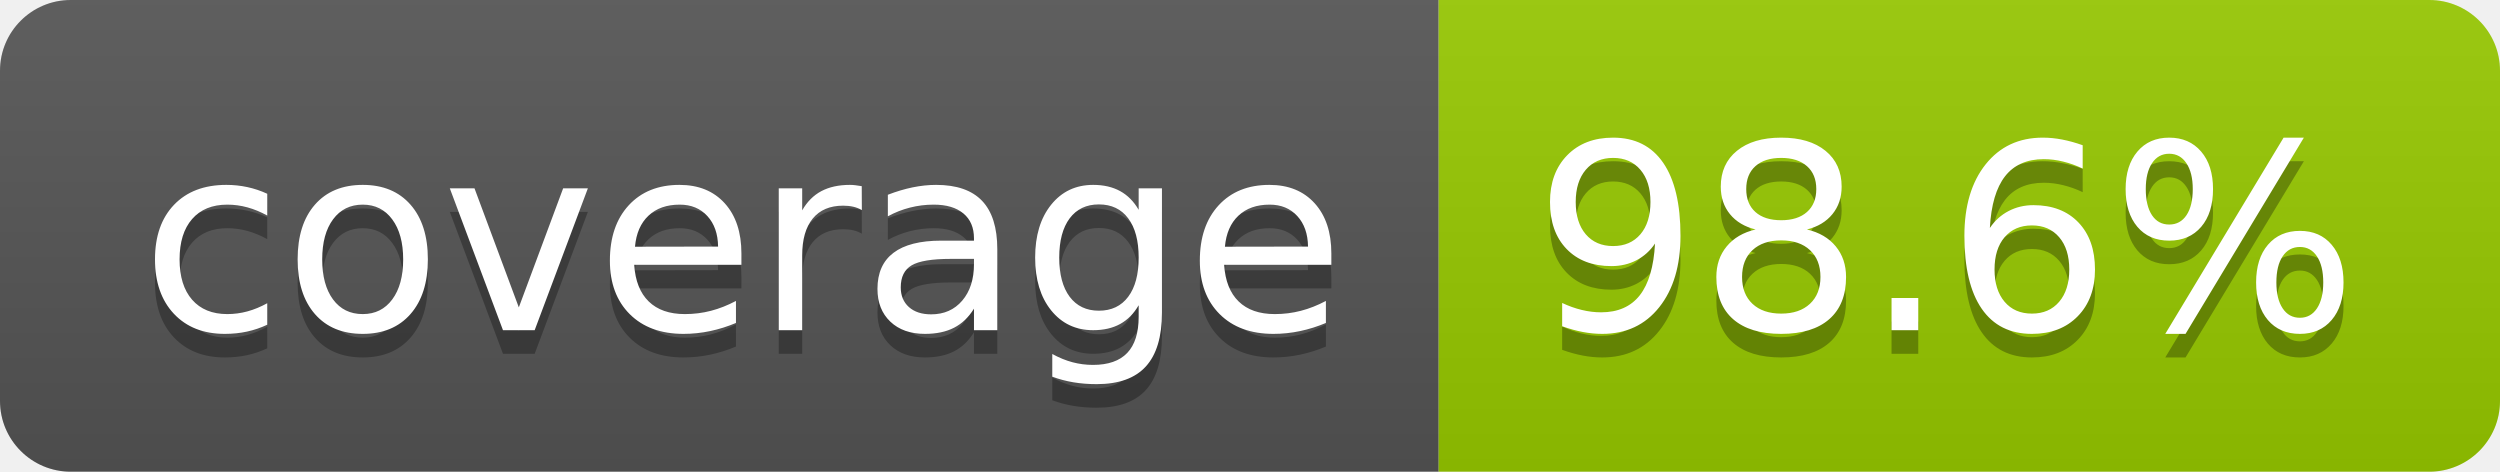
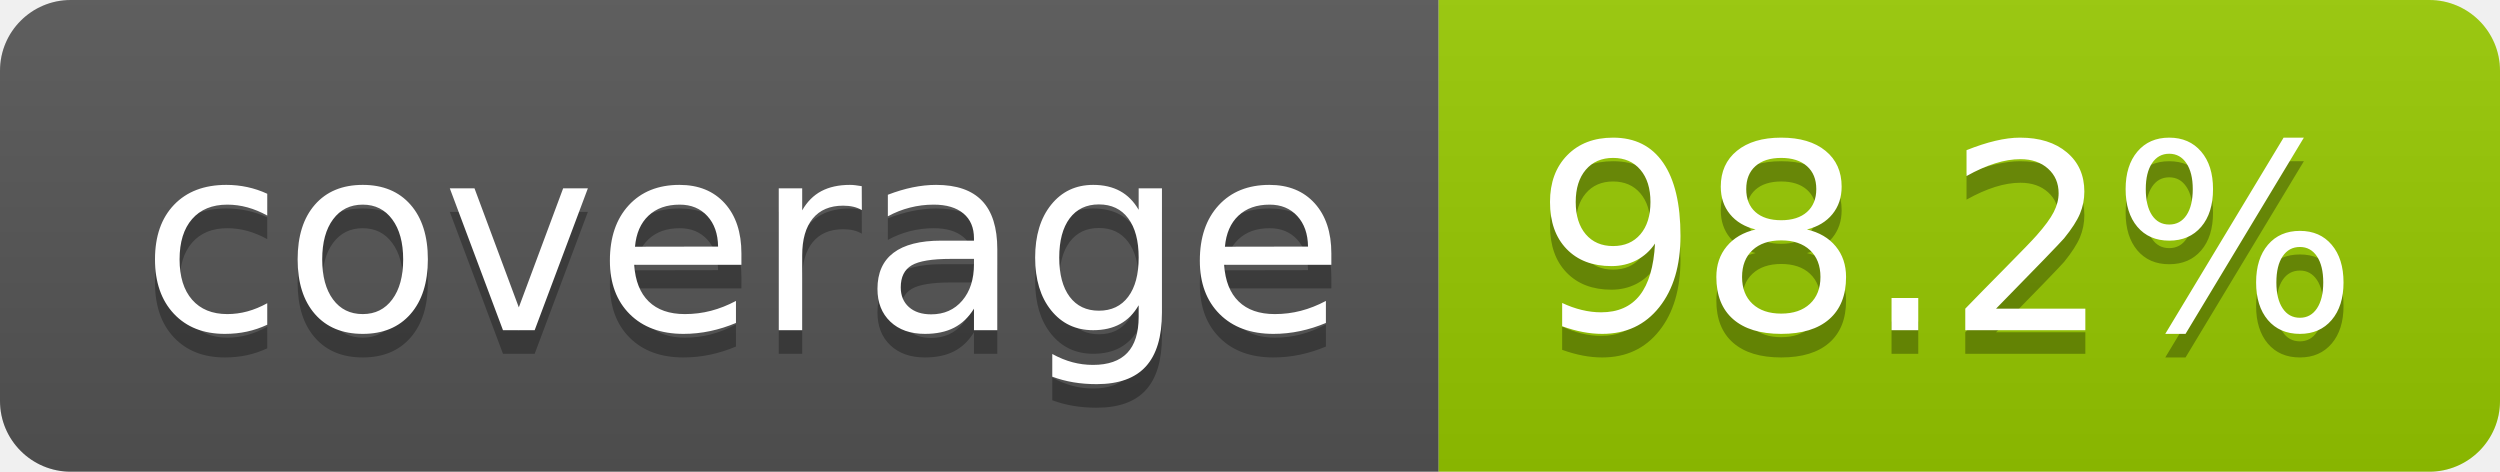
- <svg xmlns="http://www.w3.org/2000/svg" width="106" height="20" role="img" aria-label="coverage: 98.6%">
+ <svg xmlns="http://www.w3.org/2000/svg" width="106" height="20" role="img" aria-label="coverage: 98.2%">
  <linearGradient id="s" x2="0" y2="100%">
    <stop offset="0" stop-color="#bbb" stop-opacity=".1" />
    <stop offset="1" stop-opacity=".1" />
  </linearGradient>
  <clipPath id="r">
    <rect width="106" height="20" rx="3" fill="#fff" />
  </clipPath>
  <g clip-path="url(#r)">
    <rect width="61" height="20" fill="#555" />
    <rect x="61" width="45" height="20" fill="#97ca00" />
    <rect width="106" height="20" fill="url(#s)" />
  </g>
  <g fill="#fff" text-anchor="middle" font-family="Verdana,Geneva,DejaVu Sans,sans-serif" text-rendering="geometricPrecision" font-size="110">
    <text aria-hidden="true" x="315" y="150" fill="#010101" fill-opacity=".3" transform="scale(.1)" textLength="510">coverage</text>
    <text x="315" y="140" transform="scale(.1)" fill="#fff" textLength="510">coverage</text>
-     <text aria-hidden="true" x="825" y="150" fill="#010101" fill-opacity=".3" transform="scale(.1)" textLength="350">98.6%</text>
-     <text x="825" y="140" transform="scale(.1)" fill="#fff" textLength="350">98.6%</text>
+     <text aria-hidden="true" x="825" y="150" fill="#010101" fill-opacity=".3" transform="scale(.1)" textLength="350">98.2%</text>
+     <text x="825" y="140" transform="scale(.1)" fill="#fff" textLength="350">98.2%</text>
  </g>
</svg>
